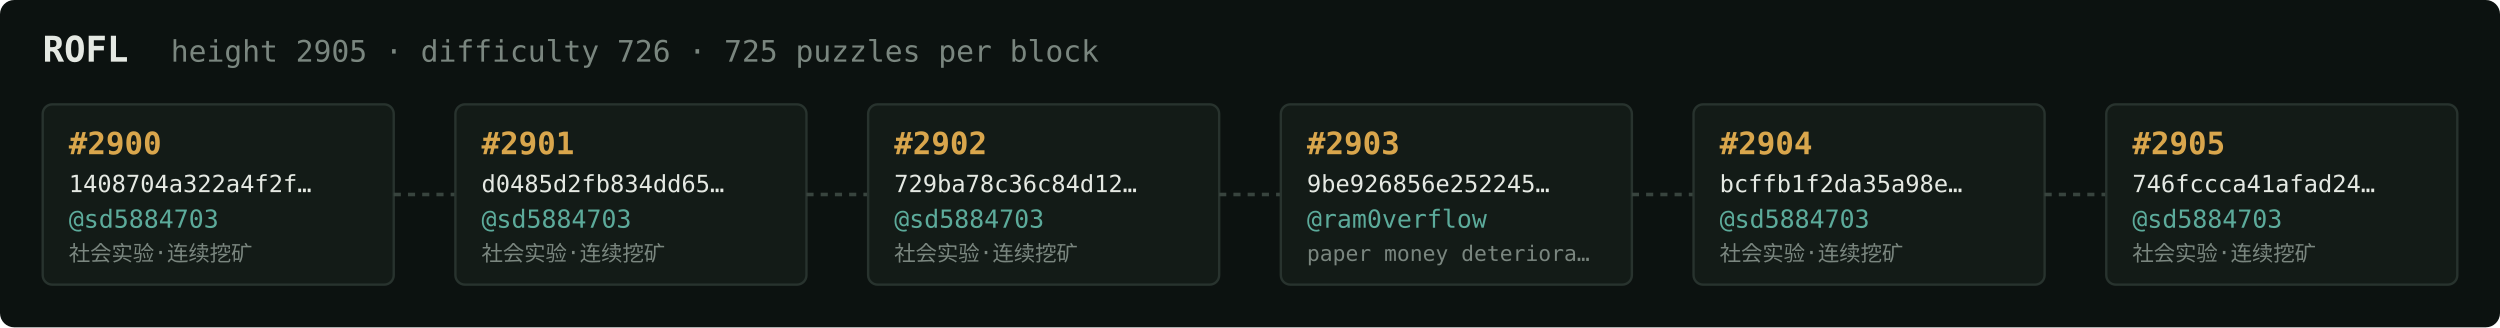
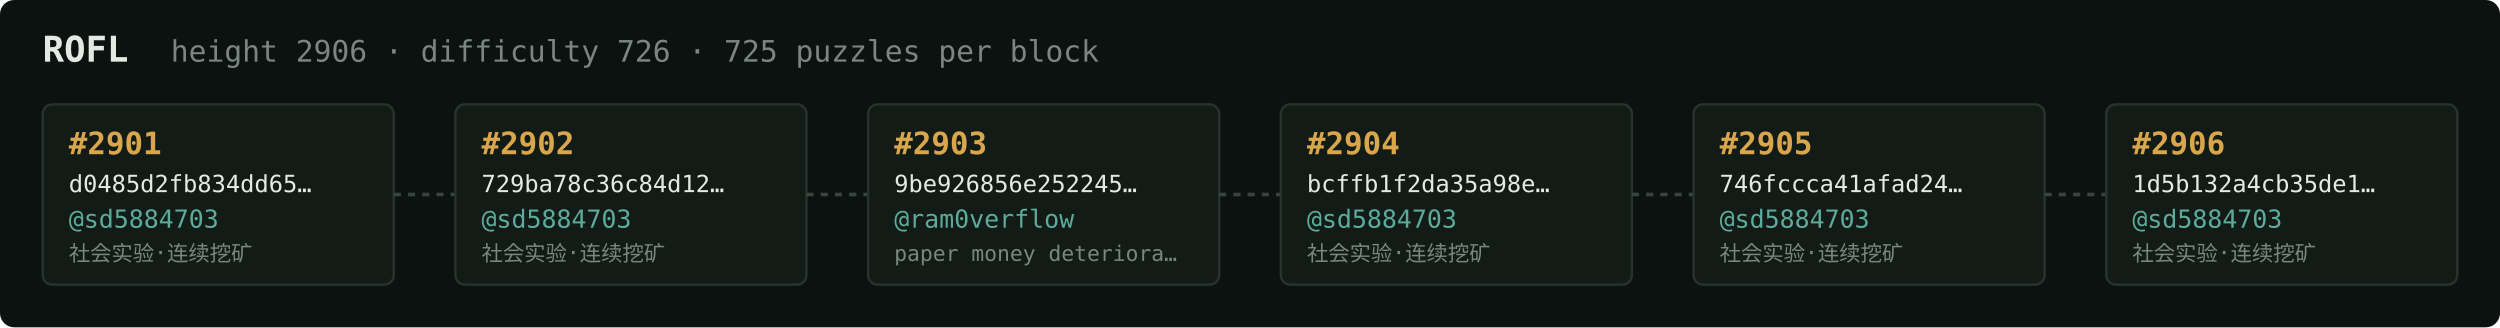
<svg xmlns="http://www.w3.org/2000/svg" width="1054" height="138" viewBox="0 0 1054 138" font-family="ui-monospace,SFMono-Regular,Menlo,monospace">
  <rect fill="#0c1210" width="1054" height="138" rx="6" />
  <text x="18" y="26" fill="#e5e9e3" font-size="15" font-weight="700">ROFL</text>
-   <text x="72" y="26" fill="#7a867f" font-size="12.5">height 2905 · difficulty 726 · 725 puzzles per block</text>
+   <text x="72" y="26" fill="#7a867f" font-size="12.5">height 2906 · difficulty 726 · 725 puzzles per block</text>
  <rect x="18" y="44" width="148" height="76" rx="4" fill="#131b17" stroke="#28332e" stroke-width="1" />
-   <text x="29" y="65" fill="#d9a64c" font-size="13" font-weight="700">#2900</text>
-   <text x="29" y="81" fill="#e5e9e3" font-size="10">1408704a322a4f2f…</text>
+   <text x="29" y="65" fill="#d9a64c" font-size="13" font-weight="700">#2901</text>
+   <text x="29" y="81" fill="#e5e9e3" font-size="10">d0485d2fb834dd65…</text>
  <text x="29" y="96" fill="#5cab9b" font-size="10.5">@sd5884703</text>
  <text x="29" y="110" fill="#7a867f" font-size="9">社会实验·连续挖矿</text>
  <line x1="166" y1="82.0" x2="192" y2="82.0" stroke="#38443e" stroke-width="1.5" stroke-dasharray="3 3" />
  <rect x="192" y="44" width="148" height="76" rx="4" fill="#131b17" stroke="#28332e" stroke-width="1" />
-   <text x="203" y="65" fill="#d9a64c" font-size="13" font-weight="700">#2901</text>
-   <text x="203" y="81" fill="#e5e9e3" font-size="10">d0485d2fb834dd65…</text>
+   <text x="203" y="65" fill="#d9a64c" font-size="13" font-weight="700">#2902</text>
+   <text x="203" y="81" fill="#e5e9e3" font-size="10">729ba78c36c84d12…</text>
  <text x="203" y="96" fill="#5cab9b" font-size="10.5">@sd5884703</text>
  <text x="203" y="110" fill="#7a867f" font-size="9">社会实验·连续挖矿</text>
  <line x1="340" y1="82.0" x2="366" y2="82.0" stroke="#38443e" stroke-width="1.5" stroke-dasharray="3 3" />
  <rect x="366" y="44" width="148" height="76" rx="4" fill="#131b17" stroke="#28332e" stroke-width="1" />
-   <text x="377" y="65" fill="#d9a64c" font-size="13" font-weight="700">#2902</text>
-   <text x="377" y="81" fill="#e5e9e3" font-size="10">729ba78c36c84d12…</text>
-   <text x="377" y="96" fill="#5cab9b" font-size="10.5">@sd5884703</text>
-   <text x="377" y="110" fill="#7a867f" font-size="9">社会实验·连续挖矿</text>
+   <text x="377" y="65" fill="#d9a64c" font-size="13" font-weight="700">#2903</text>
+   <text x="377" y="81" fill="#e5e9e3" font-size="10">9be926856e252245…</text>
+   <text x="377" y="96" fill="#5cab9b" font-size="10.5">@ram0verflow</text>
+   <text x="377" y="110" fill="#7a867f" font-size="9">paper money deteriora…</text>
  <line x1="514" y1="82.0" x2="540" y2="82.0" stroke="#38443e" stroke-width="1.5" stroke-dasharray="3 3" />
  <rect x="540" y="44" width="148" height="76" rx="4" fill="#131b17" stroke="#28332e" stroke-width="1" />
-   <text x="551" y="65" fill="#d9a64c" font-size="13" font-weight="700">#2903</text>
-   <text x="551" y="81" fill="#e5e9e3" font-size="10">9be926856e252245…</text>
-   <text x="551" y="96" fill="#5cab9b" font-size="10.5">@ram0verflow</text>
-   <text x="551" y="110" fill="#7a867f" font-size="9">paper money deteriora…</text>
+   <text x="551" y="65" fill="#d9a64c" font-size="13" font-weight="700">#2904</text>
+   <text x="551" y="81" fill="#e5e9e3" font-size="10">bcffb1f2da35a98e…</text>
+   <text x="551" y="96" fill="#5cab9b" font-size="10.5">@sd5884703</text>
+   <text x="551" y="110" fill="#7a867f" font-size="9">社会实验·连续挖矿</text>
  <line x1="688" y1="82.0" x2="714" y2="82.0" stroke="#38443e" stroke-width="1.5" stroke-dasharray="3 3" />
  <rect x="714" y="44" width="148" height="76" rx="4" fill="#131b17" stroke="#28332e" stroke-width="1" />
-   <text x="725" y="65" fill="#d9a64c" font-size="13" font-weight="700">#2904</text>
-   <text x="725" y="81" fill="#e5e9e3" font-size="10">bcffb1f2da35a98e…</text>
+   <text x="725" y="65" fill="#d9a64c" font-size="13" font-weight="700">#2905</text>
+   <text x="725" y="81" fill="#e5e9e3" font-size="10">746fccca41afad24…</text>
  <text x="725" y="96" fill="#5cab9b" font-size="10.5">@sd5884703</text>
  <text x="725" y="110" fill="#7a867f" font-size="9">社会实验·连续挖矿</text>
  <line x1="862" y1="82.0" x2="888" y2="82.0" stroke="#38443e" stroke-width="1.5" stroke-dasharray="3 3" />
  <rect x="888" y="44" width="148" height="76" rx="4" fill="#131b17" stroke="#28332e" stroke-width="1" />
-   <text x="899" y="65" fill="#d9a64c" font-size="13" font-weight="700">#2905</text>
-   <text x="899" y="81" fill="#e5e9e3" font-size="10">746fccca41afad24…</text>
+   <text x="899" y="65" fill="#d9a64c" font-size="13" font-weight="700">#2906</text>
+   <text x="899" y="81" fill="#e5e9e3" font-size="10">1d5b132a4cb35de1…</text>
  <text x="899" y="96" fill="#5cab9b" font-size="10.5">@sd5884703</text>
  <text x="899" y="110" fill="#7a867f" font-size="9">社会实验·连续挖矿</text>
</svg>
